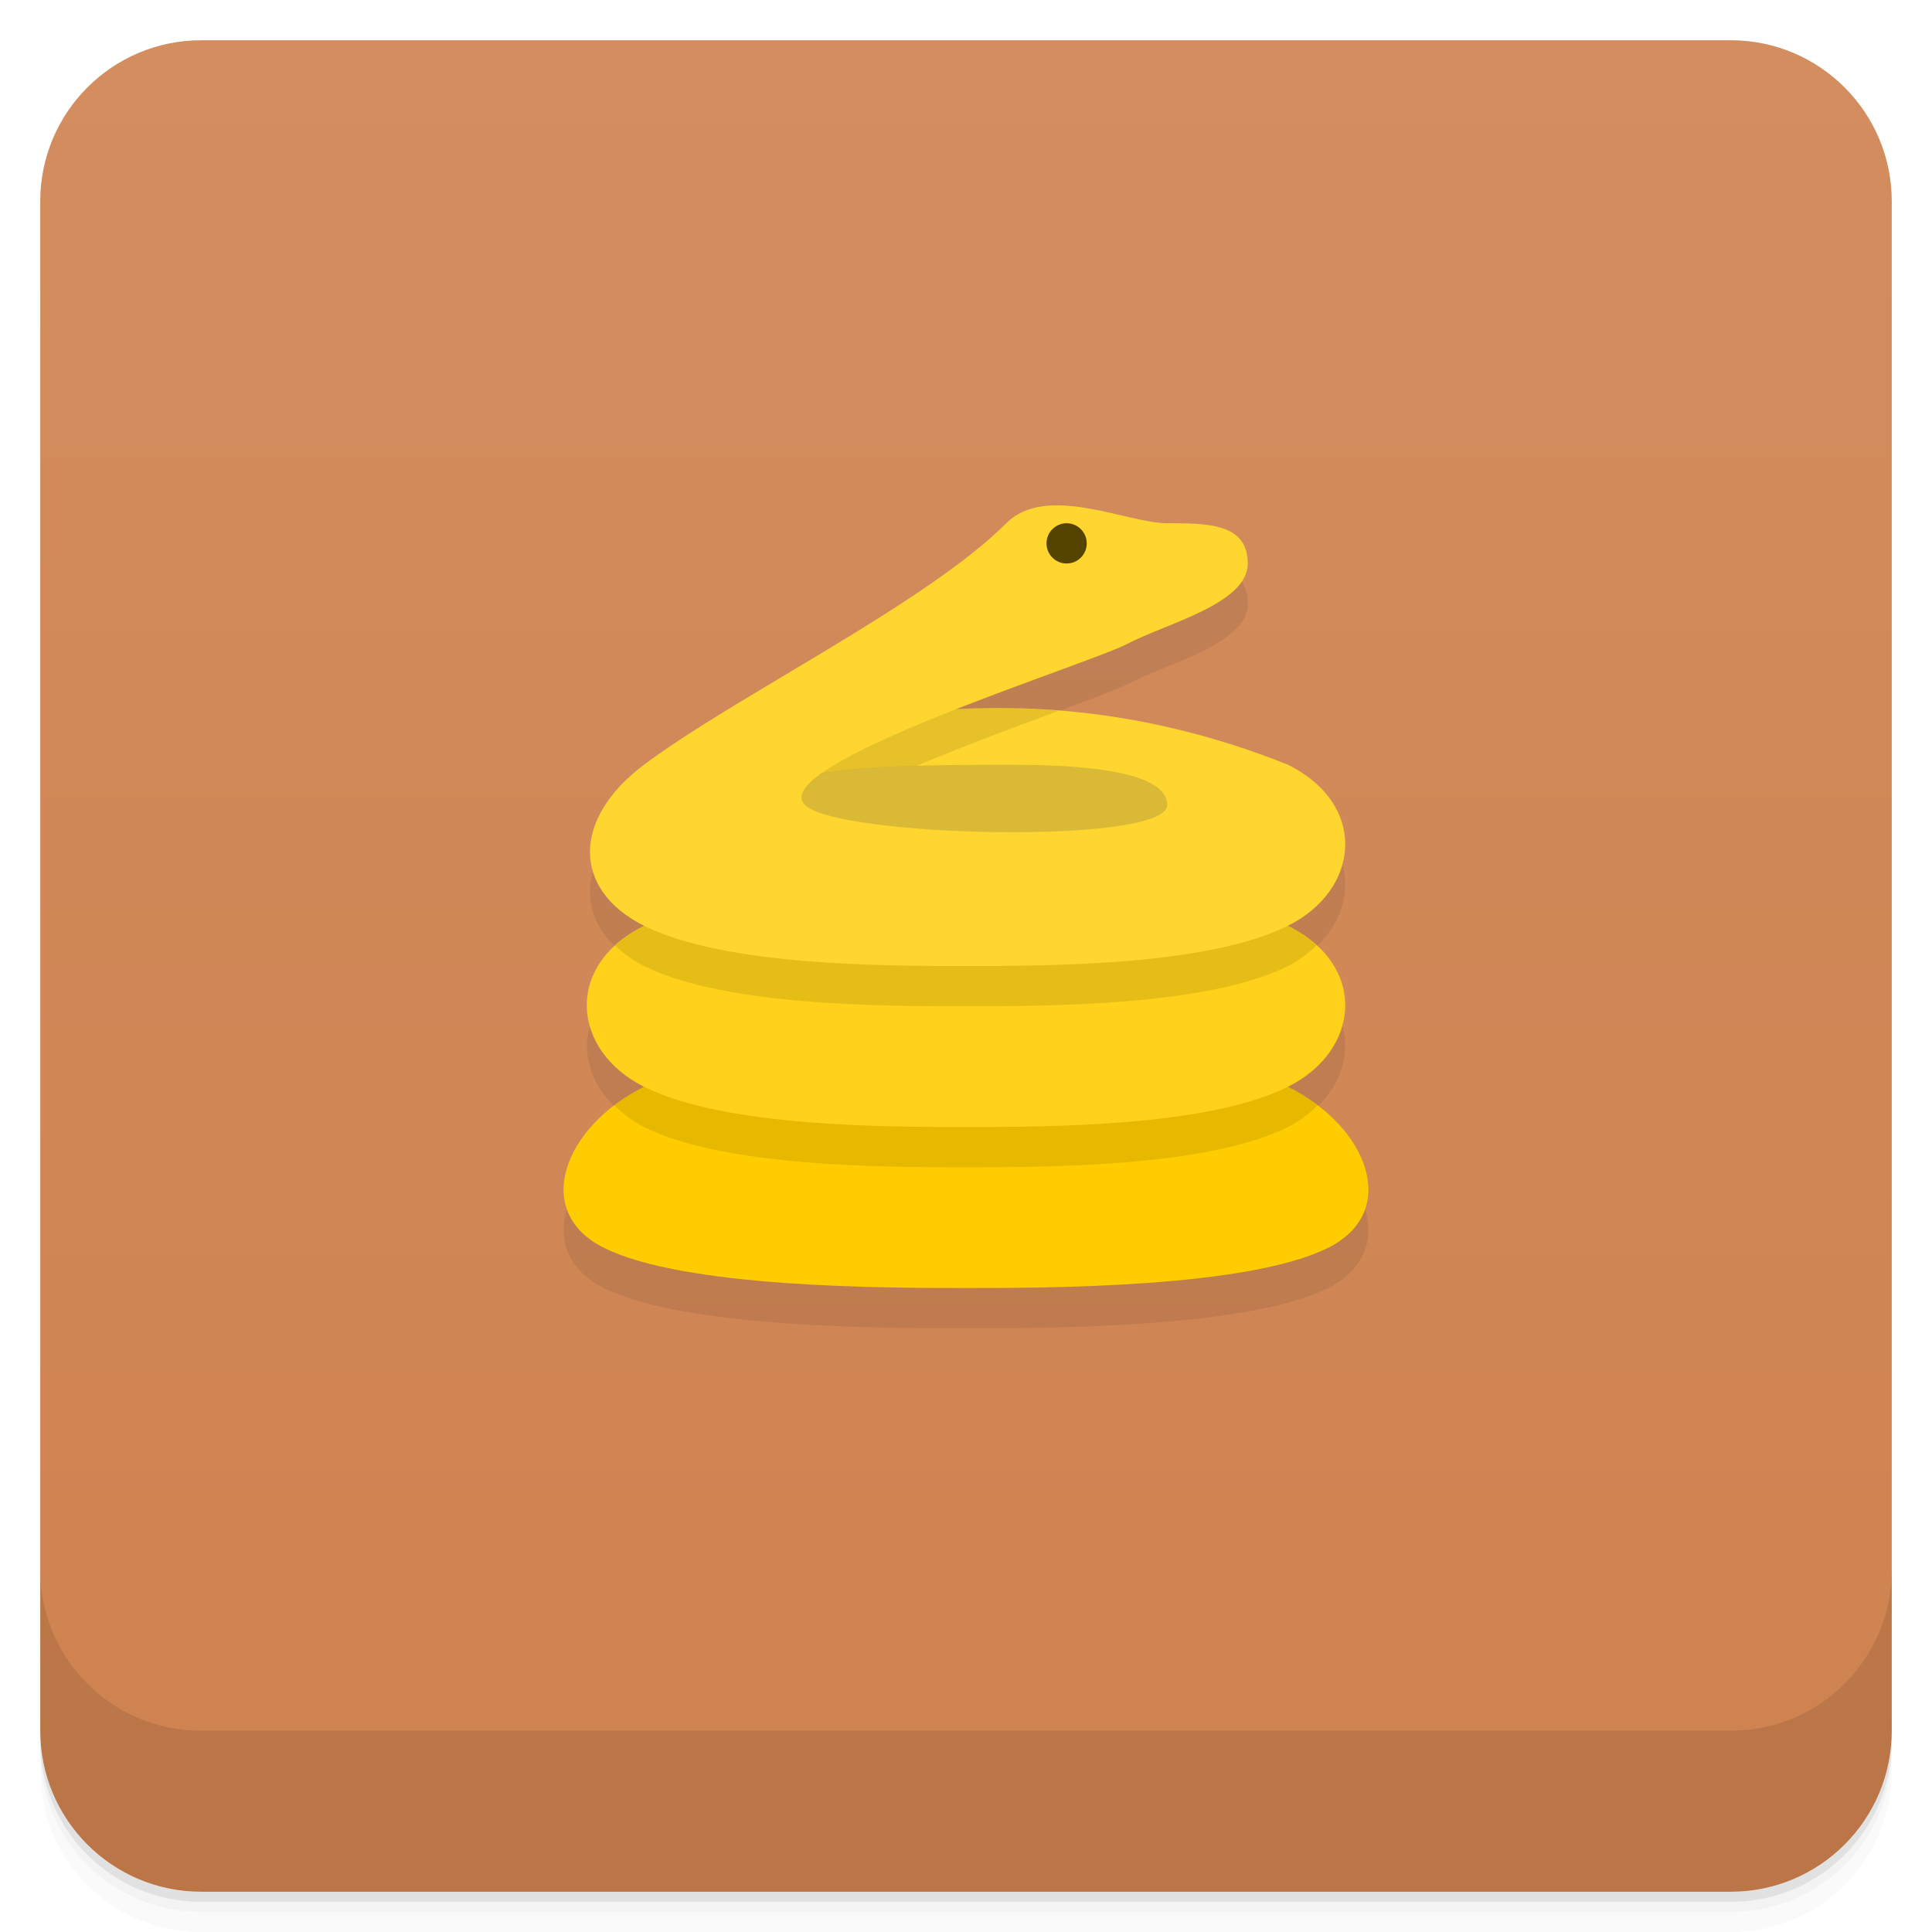
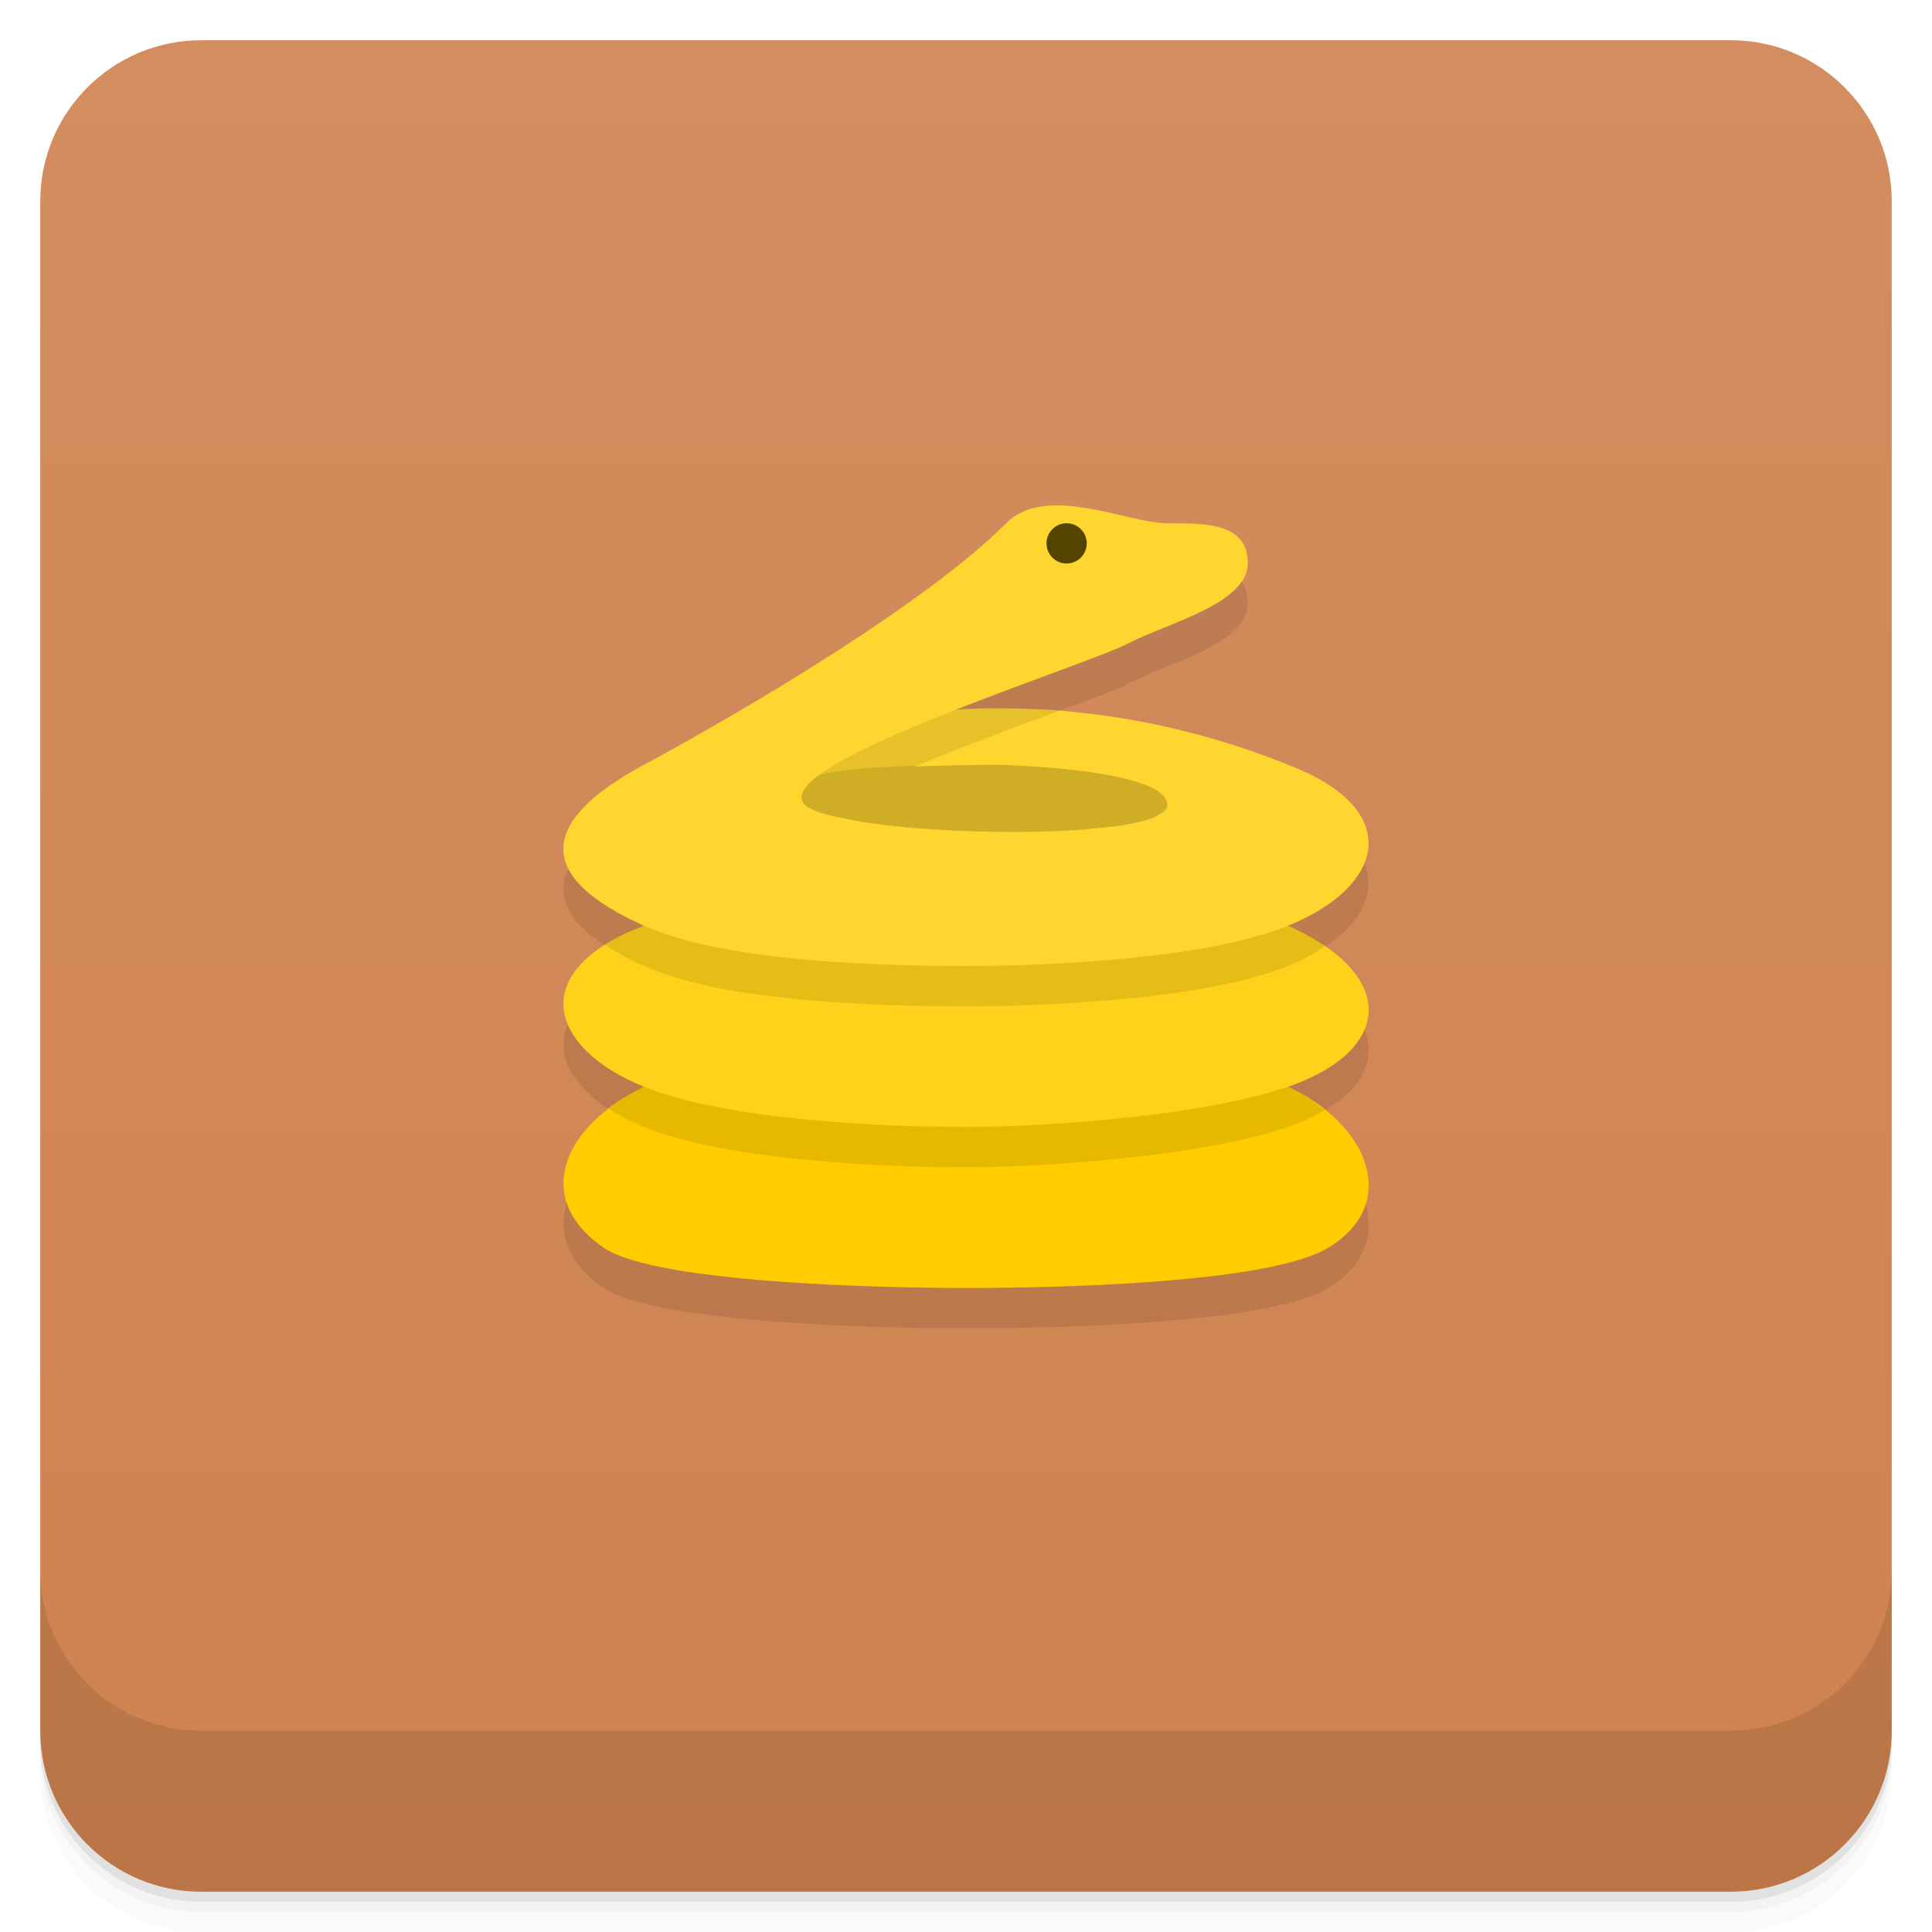
<svg xmlns="http://www.w3.org/2000/svg" width="48" height="48" version="1.1" viewBox="0 0 48 48">
  <defs>
    <linearGradient id="linearGradient4501" x1="-47" x2="-1" y1="2.8779e-15" y2="6.1232e-17" gradientUnits="userSpaceOnUse">
      <stop stop-color="#cf824f" offset="0" />
      <stop stop-color="#d38d5f" offset="1" />
    </linearGradient>
  </defs>
  <g transform="translate(0 3.949e-5)">
    <path d="m1 43v0.25c0 2.216 1.784 4 4 4h38c2.216 0 4-1.784 4-4v-0.25c0 2.216-1.784 4-4 4h-38c-2.216 0-4-1.784-4-4zm0 0.5v0.5c0 2.216 1.784 4 4 4h38c2.216 0 4-1.784 4-4v-0.5c0 2.216-1.784 4-4 4h-38c-2.216 0-4-1.784-4-4z" opacity=".02" />
    <path d="m1 43.25v0.25c0 2.216 1.784 4 4 4h38c2.216 0 4-1.784 4-4v-0.25c0 2.216-1.784 4-4 4h-38c-2.216 0-4-1.784-4-4z" opacity=".05" />
    <path d="m1 43v0.25c0 2.216 1.784 4 4 4h38c2.216 0 4-1.784 4-4v-0.25c0 2.216-1.784 4-4 4h-38c-2.216 0-4-1.784-4-4z" opacity=".1" />
  </g>
  <rect transform="rotate(-90)" x="-47" y="1" width="46" height="46" rx="4" fill="url(#linearGradient4501)" />
+   <path d="m26.441 13.561c-0.551-0.029-1.066 0.064-1.441 0.439-2 2-6.509 4.66-9 6-2.659 1.431-2.685 2.798 0 4-2.919 1.105-2.405 3.023 0 4-2.025 0.984-2.778 2.779-1 4 1.287 0.884 7 1 9 1s7.496-0.089 9-1c1.803-1.092 1.001-3.078-1-4 2.552-0.876 2.788-2.755 0-4 2.4-0.97 2.924-2.883 0-4-2.975-1.194-5.792-1.51-8.24-1.373 1.852-0.727 3.784-1.389 4.24-1.627 1-0.521 3-1 3-2s-1-1-2-1c-0.625 0-1.641-0.391-2.559-0.439z" style="opacity:.1" />
  <g transform="translate(0 3.949e-5)">
    <g transform="translate(0 -1004.4)">
      <path d="m1 1043.4v4c0 2.216 1.784 4 4 4h38c2.216 0 4-1.784 4-4v-4c0 2.216-1.784 4-4 4h-38c-2.216 0-4-1.784-4-4z" opacity=".1" />
    </g>
  </g>
-   <path d="m26.441 13.561c-0.551-0.029-1.066 0.064-1.441 0.439-2 2-6.737 4.303-9 6-1.789 1.342-1.789 3.106 0 4-0.031 0.015-0.05 0.037-0.08 0.053-1.902 1.018-1.681 3.067 0.08 3.947-0.03 0.015-0.053 0.035-0.082 0.051-1.934 1.017-2.68 3.068-0.918 3.949 2 1 7 1 9 1s7 0 9-1c1.363-0.682 1.224-2.064 0.197-3.127l-2e-3 -2e-3c-0.16-0.166-0.338-0.325-0.539-0.471-0.2-0.147-0.418-0.281-0.656-0.4 1.337-0.668 1.791-2.012 1.102-3.066v-2e-3c-0.233-0.356-0.597-0.679-1.101-0.932 1.789-0.894 2-3 0-4-2.849-1.143-5.557-1.486-7.932-1.393-0.103 0.004-0.203 0.012-0.305 0.018 1.851-0.726 3.78-1.387 4.236-1.625 1-0.521 3-1 3-2s-1-1-2-1c-0.625 0-1.641-0.391-2.559-0.439z" fill="#1a1a1a" opacity=".1" />
-   <path d="m19 22s0.046-3.259 0.259-3.259 7.569-0.409 7.741-0.425 3.262 1.39 3.343 1.406c0.082 0.016-1.343 3.074-1.343 3.074z" fill="#ffd93e" />
-   <path d="m19 22s0.046-3.259 0.259-3.259 7.569-0.409 7.741-0.425 3.262 1.39 3.343 1.406c0.082 0.016-1.343 3.074-1.343 3.074z" opacity=".15" />
-   <path d="m32 19c-7.477-3-14-0.51-16 1l5 2c-2-2.521-3-3 4-3 7 0 7.779 1.27 7 0z" fill="#ffd62f" />
-   <path d="m16 27c-2 1-2.789 3.106-1 4 2 1 7 1 9 1s7 0 9-1c1.789-0.894 1-3-1-4" fill="#fc0" />
-   <path d="m16 27c-0.27 0.135-0.514 0.291-0.736 0.461 0.206 0.203 0.441 0.391 0.736 0.539 2 1 6 1 8 1s6 0 8-1c0.295-0.148 0.53-0.336 0.736-0.539-0.222-0.169-0.467-0.326-0.736-0.461h-16z" opacity=".1" />
-   <path d="m16 23c-2 1-1.789 3.106 0 4 2 1 6 1 8 1s6 0 8-1c1.789-0.894 2-3 0-4" fill="#ffd11a" />
-   <path d="m25.379 17.598c-4.491-0.138-8.004 1.365-9.379 2.402l5 2c-0.241-0.304-0.466-0.577-0.666-0.824-0.148-0.055-0.271-0.113-0.334-0.176-0.092-0.092-0.085-0.2-0.037-0.314-0.849-1.157-0.619-1.566 2.811-1.66 1.201-0.505 2.489-0.982 3.537-1.367-0.313-0.025-0.627-0.051-0.932-0.061z" opacity=".1" />
-   <path d="m16 23c-0.286 0.143-0.515 0.313-0.713 0.494 0.196 0.186 0.422 0.361 0.713 0.506 2 1 6 1 8 1s6 0 8-1c0.281-0.141 0.508-0.318 0.709-0.51-0.197-0.18-0.425-0.348-0.709-0.49h-16z" opacity=".1" />
-   <path d="m32 19c2 1 1.789 3.106 0 4-2 1-6 1-8 1s-6 0-8-1c-1.789-0.894-1.789-2.658 0-4 2.263-1.697 7-4 9-6 1-1 3 0 4 0s2 0 2 1-2 1.479-3 2-9 3-8 4c0.798 0.798 9 1 9 0s-3-1-4-1z" fill="#ffd62f" />
+   <path d="m16 27c-2.025 0.984-2.778 2.779-1 4 1.287 0.884 7 1 9 1s7.496-0.089 9-1c1.803-1.092 1.001-3.078-1-4" style="fill:#fc0" />
+   <path d="m16 27c-0.331 0.161-0.613 0.349-0.871 0.547 0.255 0.165 0.541 0.319 0.871 0.453 2.072 0.841 6 1 8 1s5.885-0.274 8-1c0.353-0.121 0.651-0.266 0.914-0.422-0.269-0.215-0.565-0.417-0.914-0.578h-16z" style="opacity:.1" />
+   <path d="m16 23c-2.919 1.105-2.405 3.023 0 4 2.072 0.841 6 1 8 1s5.885-0.274 8-1c2.552-0.876 2.788-2.755 0-4" style="fill:#ffd11a" />
+   <path d="m16 23c-0.382 0.145-0.703 0.304-0.971 0.473 0.274 0.179 0.586 0.355 0.971 0.527 2.041 0.914 6 1 8 1s5.927-0.162 8-1c0.355-0.144 0.654-0.313 0.922-0.492-0.259-0.177-0.565-0.348-0.922-0.508h-16z" style="opacity:.1" />
+   <path d="m26.441 12.561c-0.551-0.029-1.066 0.064-1.441 0.439-2 2-6.509 4.66-9 6-2.659 1.431-2.685 2.798 0 4 2.041 0.914 6 1 8 1s5.927-0.162 8-1c2.4-0.97 2.924-2.883 0-4-2.975-1.194-5.792-1.51-8.24-1.373 1.852-0.727 3.784-1.389 4.24-1.627 1-0.521 3-1 3-2s-1-1-2-1c-0.625 0-1.641-0.391-2.559-0.439z" style="fill:#ffd62f" />
  <circle cx="26.5" cy="13.5" r=".5" fill="#540" />
+   <path d="m25.379 17.598c-0.558-0.017-1.094-1.36e-4 -1.619 0.029-2.204 0.865-4.303 1.83-3.76 2.373 0.075 0.075 0.233 0.143 0.426 0.207 0.001 3.91e-4 0.003-3.9e-4 0.004 0 0.164 0.054 0.403 0.099 0.633 0.145 0.147 0.029 0.288 0.059 0.457 0.084 0.219 0.033 0.461 0.062 0.709 0.088 0.194 0.02 0.39 0.04 0.598 0.057 0.274 0.022 0.554 0.039 0.842 0.053 0.216 0.01 0.431 0.017 0.65 0.023 0.267 0.007 0.532 0.013 0.797 0.014 0.263 2.9e-4 0.517-0.005 0.77-0.012 0.222-0.006 0.443-0.012 0.652-0.023 0.297-0.017 0.563-0.044 0.822-0.072 0.153-0.017 0.323-0.028 0.459-0.049 0.064-0.01 0.122-0.022 0.182-0.033 0.274-0.05 0.511-0.107 0.678-0.178 0.061-0.026 0.104-0.055 0.148-0.084 0.028-0.018 0.065-0.034 0.086-0.053 0.055-0.051 0.088-0.106 0.088-0.166 0-0.062-0.02-0.121-0.057-0.176-0.546-0.824-4.881-0.824-3.943-0.824-0.937 0-1.607 0.021-2.266 0.043 1.199-0.505 2.517-0.991 3.566-1.379-0.309-0.025-0.622-0.057-0.922-0.066z" style="opacity:.1" />
+   <path d="m25 19c-0.937 0-1.607 0.021-2.266 0.043 0.015-0.006 0.03-0.011 0.045-0.018-1.153 0.032-1.906 0.104-2.42 0.221-0.397 0.291-0.561 0.552-0.359 0.754 0.075 0.075 0.233 0.143 0.426 0.207 0.001 3.91e-4 0.003-3.9e-4 0.004 0 0.164 0.054 0.403 0.099 0.633 0.145 0.147 0.029 0.288 0.059 0.457 0.084 0.219 0.033 0.461 0.062 0.709 0.088 0.194 0.02 0.39 0.04 0.598 0.057 0.274 0.022 0.554 0.039 0.842 0.053 0.216 0.01 0.431 0.017 0.65 0.023 0.267 0.007 0.532 0.013 0.797 0.014 0.263 2.9e-4 0.517-0.005 0.77-0.012 0.222-0.006 0.443-0.012 0.652-0.023 0.297-0.017 0.563-0.044 0.822-0.072 0.153-0.017 0.323-0.028 0.459-0.049 0.064-0.01 0.122-0.022 0.182-0.033 0.274-0.05 0.511-0.107 0.678-0.178 0.061-0.026 0.104-0.055 0.148-0.084 0.028-0.018 0.065-0.034 0.086-0.053 0.055-0.051 0.088-0.106 0.088-0.166 0-0.062-0.02-0.121-0.057-0.176-0.546-0.824-4.881-0.824-3.943-0.824z" style="opacity:.1" />
</svg>
